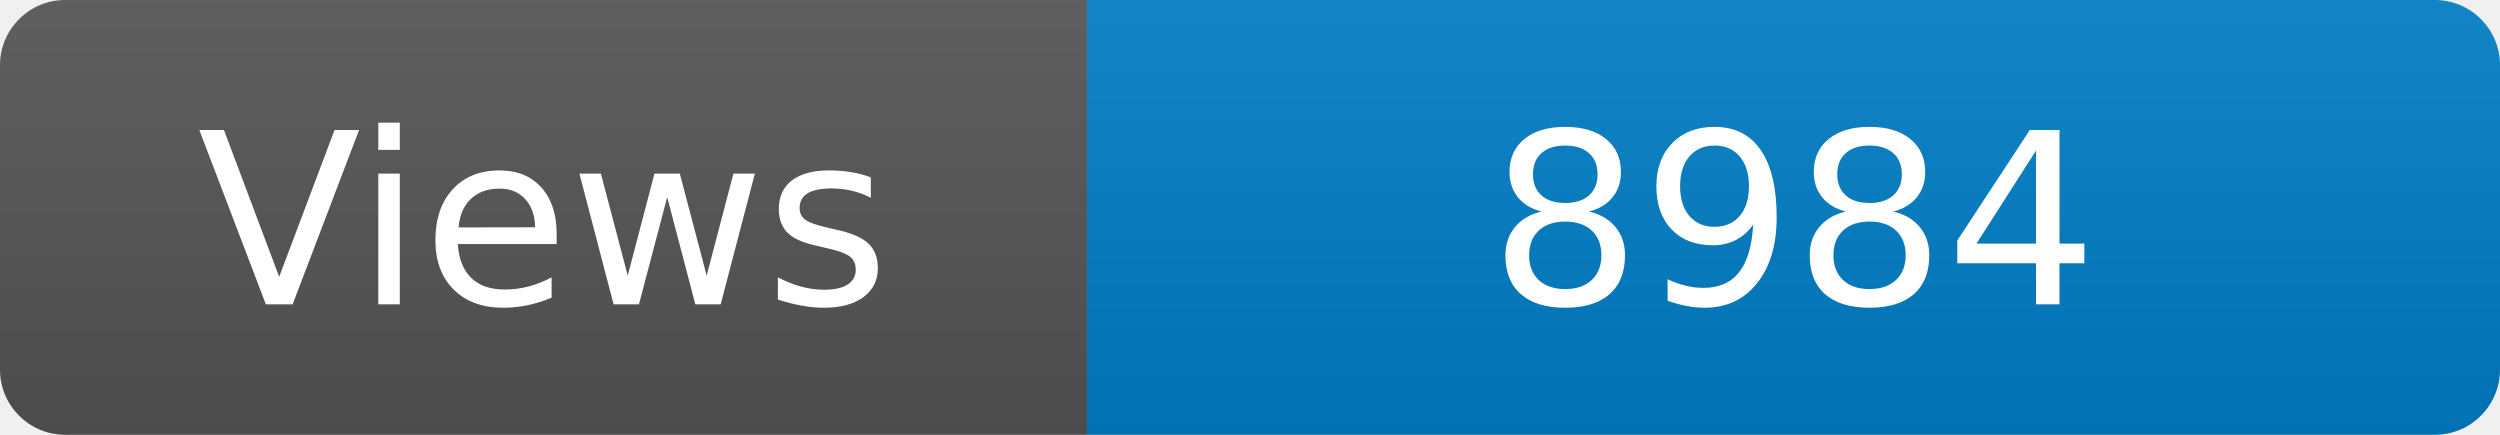
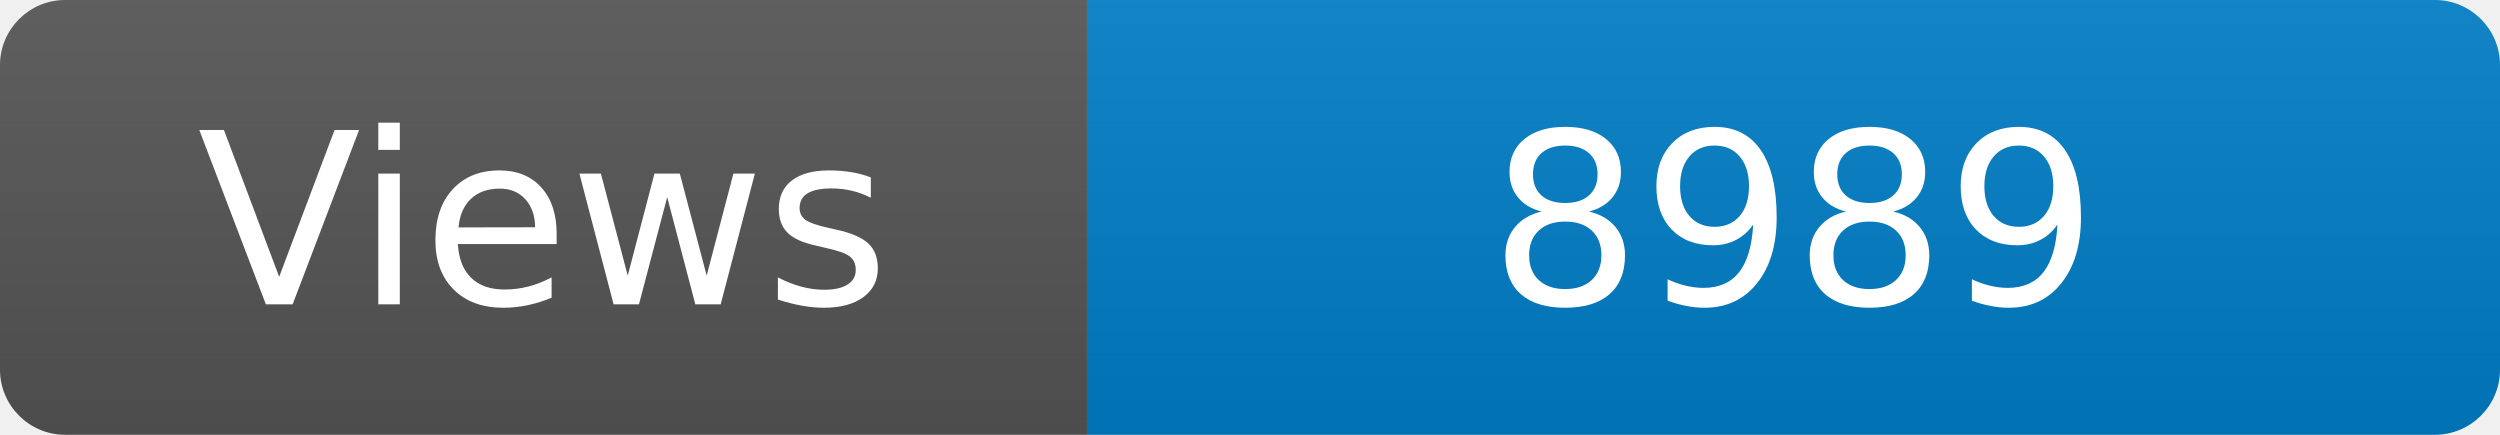
<svg xmlns="http://www.w3.org/2000/svg" width="115" height="20" role="img" aria-label="Maintained?: yes">
  <linearGradient id="s" x2="0" y2="100%">
    <stop offset="0" stop-color="#bbb" stop-opacity=".1" />
    <stop offset="1" stop-opacity=".1" />
  </linearGradient>
  <clipPath id="r">
    <rect width="115" height="20" rx="3" fill="#fff" />
  </clipPath>
  <g clip-path="url(#r)">
    <rect width="50" height="20" fill="#555" />
    <rect x="50" width="160" height="20" fill="#007ec6" />
    <rect width="115" height="20" fill="url(#s)" />
  </g>
  <g fill="#fff" text-anchor="middle" font-family="Verdana,Geneva,DejaVu Sans,sans-serif" font-size="110">
    <text x="250" y="140" transform="scale(.1)" fill="#fff">Views</text>
-     <text x="825" y="140" transform="scale(.1)" fill="#fff">8984</text>
+     <text x="825" y="140" transform="scale(.1)" fill="#fff">8989</text>
  </g>
</svg>
